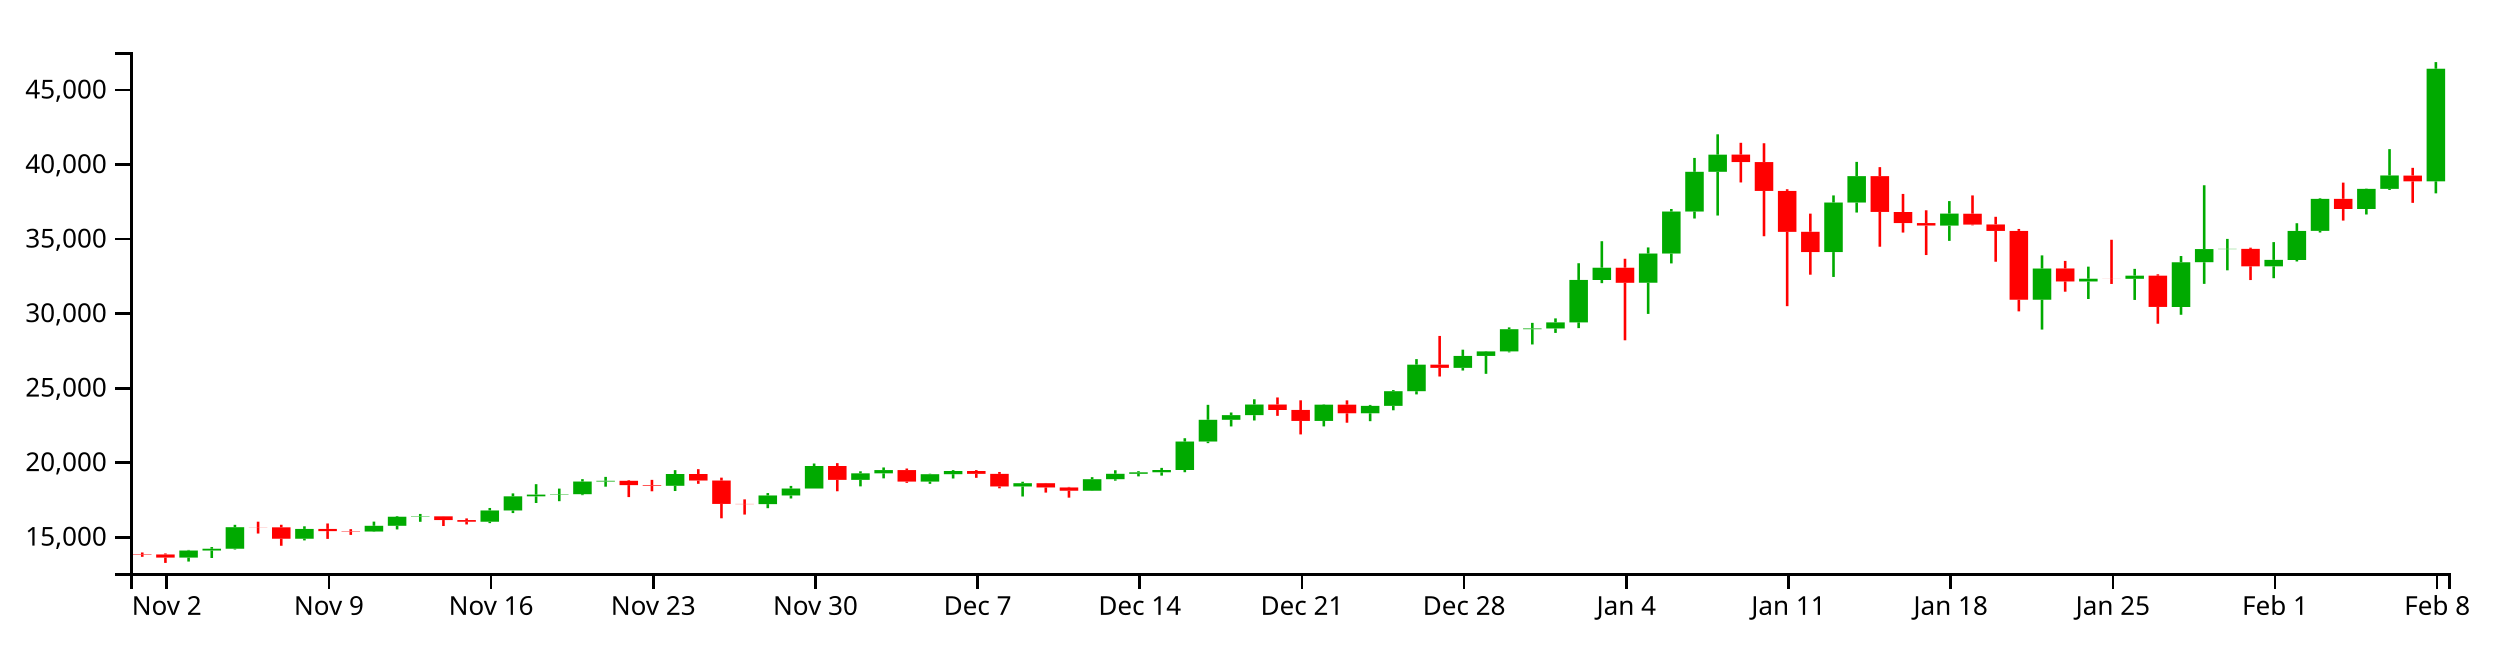
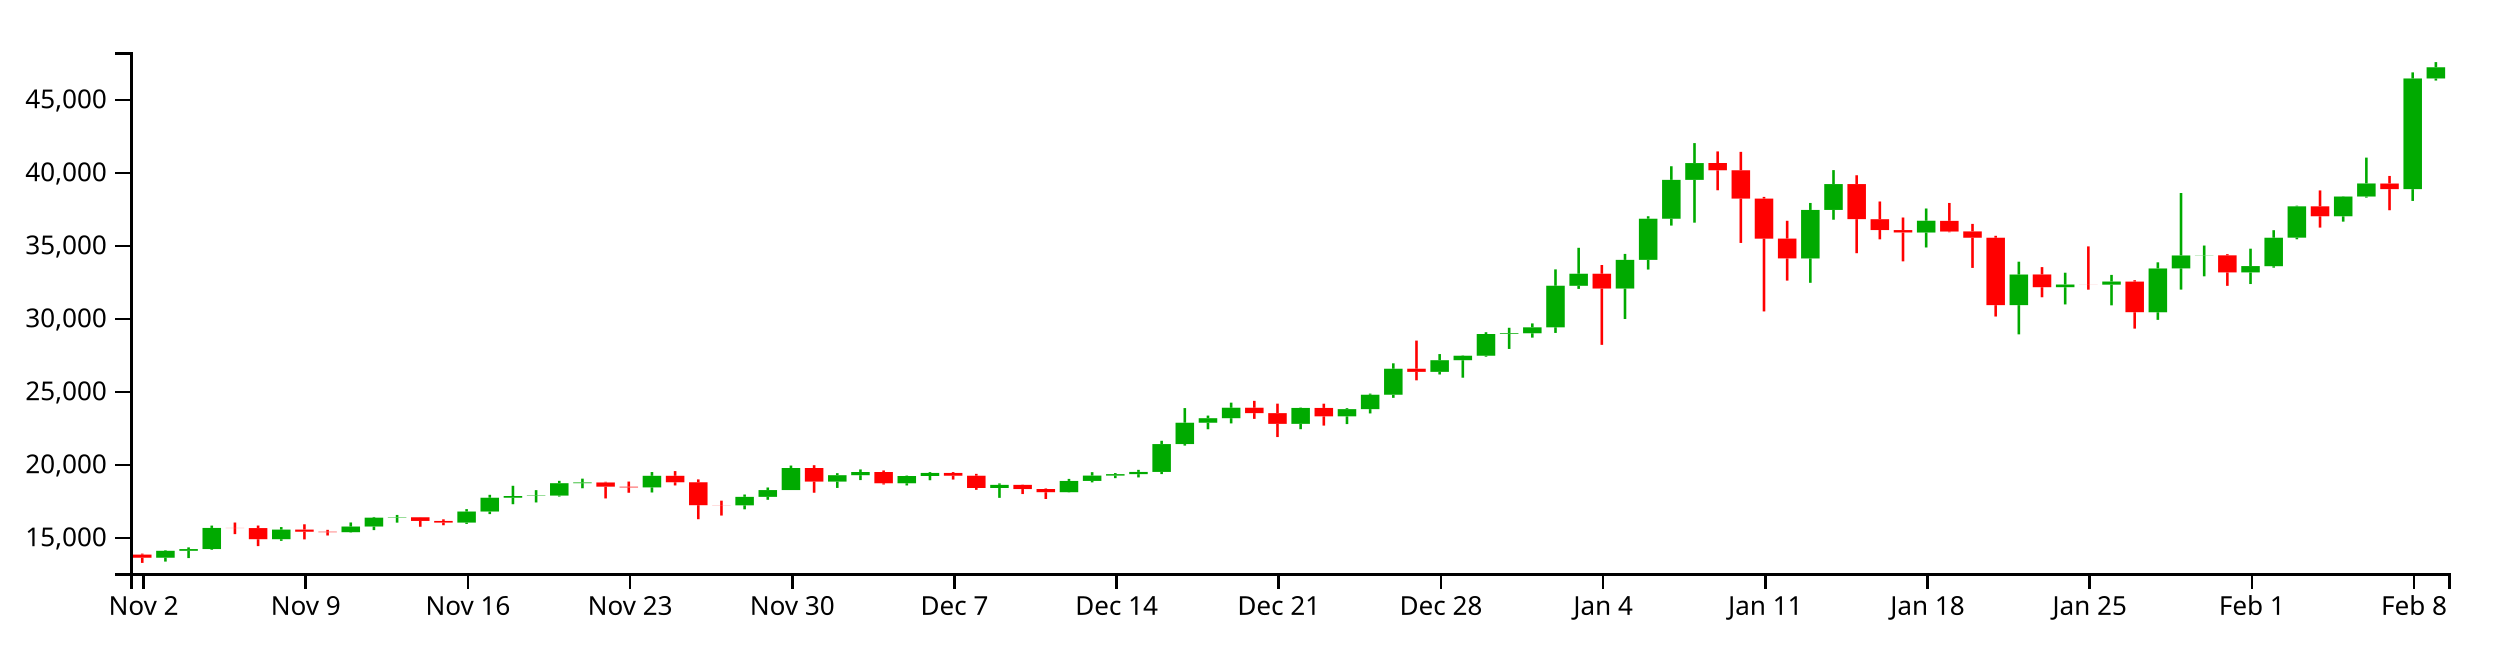
<svg xmlns="http://www.w3.org/2000/svg" version="1.1" width="960" height="250">
  <g transform="translate(50,20)">
    <style>.axis path,.axis line{fill:none;stroke:#000;shape-rendering:crispEdges;}path.candle{stroke:#000000;}path.candle.body{stroke-width:0;}path.candle.up{fill:#00AA00;stroke:#00AA00;}path.candle.down{fill:#FF0000;stroke:#FF0000;}</style>
    <g class="candlestick">
      <g class="data">
-         <path class="candle body up" d="M 18.86 194.124 l 7.117 0 L 25.978 191.412 l -7.117 0 L 18.86 194.124 M 27.757 191.412 l 7.117 0 L 34.874 190.722 l -7.117 0 L 27.757 191.412 M 36.653 190.722 l 7.117 0 L 43.77 182.446 l -7.117 0 L 36.653 190.722 M 63.343 186.863 l 7.117 0 L 70.46 183.104 l -7.117 0 L 63.343 186.863 M 90.032 184.122 l 7.117 0 L 97.149 181.907 l -7.117 0 L 90.032 184.122 M 98.928 181.907 l 7.117 0 L 106.046 178.429 l -7.117 0 L 98.928 181.907 M 107.825 178.429 l 7.117 0 L 114.942 178.264 l -7.117 0 L 107.825 178.429 M 134.514 180.346 l 7.117 0 L 141.631 176.015 l -7.117 0 L 134.514 180.346 M 143.411 176.018 l 7.117 0 L 150.528 170.602 l -7.117 0 L 143.411 176.018 M 152.307 170.602 l 7.117 0 L 159.424 169.934 l -7.117 0 L 152.307 170.602 M 161.204 169.925 l 7.117 0 L 168.321 169.781 l -7.117 0 L 161.204 169.925 M 170.1 169.781 l 7.117 0 L 177.217 164.9 l -7.117 0 L 170.1 169.781 M 178.996 164.9 l 7.117 0 L 186.114 164.624 l -7.117 0 L 178.996 164.9 M 205.686 166.546 l 7.117 0 L 212.803 162.013 l -7.117 0 L 205.686 166.546 M 241.271 173.577 l 7.117 0 L 248.389 170.256 l -7.117 0 L 241.271 173.577 M 250.168 170.256 l 7.117 0 L 257.285 167.594 l -7.117 0 L 250.168 170.256 M 259.064 167.594 l 7.117 0 L 266.182 158.946 l -7.117 0 L 259.064 167.594 M 276.857 164.274 l 7.117 0 L 283.974 161.761 l -7.117 0 L 276.857 164.274 M 285.754 161.761 l 7.117 0 L 292.871 160.514 l -7.117 0 L 285.754 161.761 M 303.547 164.929 l 7.117 0 L 310.664 162.084 l -7.117 0 L 303.547 164.929 M 312.443 162.084 l 7.117 0 L 319.56 160.872 l -7.117 0 L 312.443 162.084 M 339.132 166.797 l 7.117 0 L 346.25 165.554 l -7.117 0 L 339.132 166.797 M 365.822 168.443 l 7.117 0 L 372.939 164.024 l -7.117 0 L 365.822 168.443 M 374.718 164.024 l 7.117 0 L 381.835 161.927 l -7.117 0 L 374.718 164.024 M 383.615 161.927 l 7.117 0 L 390.732 161.366 l -7.117 0 L 383.615 161.927 M 392.511 161.362 l 7.117 0 L 399.628 160.488 l -7.117 0 L 392.511 161.362 M 401.407 160.488 l 7.117 0 L 408.525 149.561 l -7.117 0 L 401.407 160.488 M 410.304 149.561 l 7.117 0 L 417.421 141.196 l -7.117 0 L 410.304 149.561 M 419.2 141.196 l 7.117 0 L 426.317 139.42 l -7.117 0 L 419.2 141.196 M 428.097 139.42 l 7.117 0 L 435.214 135.332 l -7.117 0 L 428.097 139.42 M 454.786 141.638 l 7.117 0 L 461.903 135.394 l -7.117 0 L 454.786 141.638 M 472.579 138.705 l 7.117 0 L 479.696 135.861 l -7.117 0 L 472.579 138.705 M 481.475 135.862 l 7.117 0 L 488.593 130.233 l -7.117 0 L 481.475 135.862 M 490.372 130.233 l 7.117 0 L 497.489 120.04 l -7.117 0 L 490.372 130.233 M 508.165 121.253 l 7.117 0 L 515.282 116.686 l -7.117 0 L 508.165 121.253 M 517.061 116.686 l 7.117 0 L 524.178 114.937 l -7.117 0 L 517.061 116.686 M 525.958 114.937 l 7.117 0 L 533.075 106.406 l -7.117 0 L 525.958 114.937 M 534.854 106.406 l 7.117 0 L 541.971 106.131 l -7.117 0 L 534.854 106.406 M 543.75 106.131 l 7.117 0 L 550.868 103.795 l -7.117 0 L 543.75 106.131 M 552.647 103.795 l 7.117 0 L 559.764 87.502 l -7.117 0 L 552.647 103.795 M 561.543 87.513 l 7.117 0 L 568.661 82.799 l -7.117 0 L 561.543 87.513 M 579.336 88.582 l 7.117 0 L 586.453 77.365 l -7.117 0 L 579.336 88.582 M 588.233 77.365 l 7.117 0 L 595.35 61.225 l -7.117 0 L 588.233 77.365 M 597.129 61.225 l 7.117 0 L 604.246 45.984 l -7.117 0 L 597.129 61.225 M 606.026 45.983 l 7.117 0 L 613.143 39.399 l -7.117 0 L 606.026 45.983 M 650.508 76.794 l 7.117 0 L 657.625 57.78 l -7.117 0 L 650.508 76.794 M 659.404 57.78 l 7.117 0 L 666.521 47.631 l -7.117 0 L 659.404 57.78 M 694.99 66.63 l 7.117 0 L 702.107 62.016 l -7.117 0 L 694.99 66.63 M 730.576 95.094 l 7.117 0 L 737.693 83.113 l -7.117 0 L 730.576 95.094 M 748.369 88.076 l 7.117 0 L 755.486 87.035 l -7.117 0 L 748.369 88.076 M 766.162 87.068 l 7.117 0 L 773.279 85.846 l -7.117 0 L 766.162 87.068 M 783.954 97.897 l 7.117 0 L 791.072 80.711 l -7.117 0 L 783.954 97.897 M 792.851 80.692 l 7.117 0 L 799.968 75.632 l -7.117 0 L 792.851 80.692 M 801.747 75.666 l 7.117 0 L 808.864 75.571 l -7.117 0 L 801.747 75.666 M 819.54 82.267 l 7.117 0 L 826.657 79.787 l -7.117 0 L 819.54 82.267 M 828.437 79.84 l 7.117 0 L 835.554 68.684 l -7.117 0 L 828.437 79.84 M 837.333 68.647 l 7.117 0 L 844.45 56.363 l -7.117 0 L 837.333 68.647 M 855.126 60.268 l 7.117 0 L 862.243 52.52 l -7.117 0 L 855.126 60.268 M 864.022 52.526 l 7.117 0 L 871.14 47.388 l -7.117 0 L 864.022 52.526 M 881.815 49.627 l 7.117 0 L 888.932 6.398 l -7.117 0 L 881.815 49.627" />
-         <path class="candle body down" d="M 1.068 192.743 l 7.117 0 L 8.185 192.912 l -7.117 0 L 1.068 192.743 M 9.964 192.912 l 7.117 0 L 17.081 194.126 l -7.117 0 L 9.964 192.912 M 45.55 182.446 l 7.117 0 L 52.667 182.504 l -7.117 0 L 45.55 182.446 M 54.446 182.504 l 7.117 0 L 61.563 186.863 l -7.117 0 L 54.446 182.504 M 72.239 183.104 l 7.117 0 L 79.356 183.943 l -7.117 0 L 72.239 183.104 M 81.136 183.943 l 7.117 0 L 88.253 184.122 l -7.117 0 L 81.136 183.943 M 116.721 178.268 l 7.117 0 L 123.838 179.696 l -7.117 0 L 116.721 178.268 M 125.618 179.701 l 7.117 0 L 132.735 180.346 l -7.117 0 L 125.618 179.701 M 187.893 164.624 l 7.117 0 L 195.01 166.28 l -7.117 0 L 187.893 164.624 M 196.789 166.284 l 7.117 0 L 203.906 166.546 l -7.117 0 L 196.789 166.284 M 214.582 162.013 l 7.117 0 L 221.699 164.537 l -7.117 0 L 214.582 162.013 M 223.479 164.538 l 7.117 0 L 230.596 173.521 l -7.117 0 L 223.479 164.538 M 232.375 173.521 l 7.117 0 L 239.492 173.577 l -7.117 0 L 232.375 173.521 M 267.961 158.946 l 7.117 0 L 275.078 164.274 l -7.117 0 L 267.961 158.946 M 294.65 160.512 l 7.117 0 L 301.767 164.929 l -7.117 0 L 294.65 160.512 M 321.339 160.876 l 7.117 0 L 328.457 161.974 l -7.117 0 L 321.339 160.876 M 330.236 161.974 l 7.117 0 L 337.353 166.797 l -7.117 0 L 330.236 161.974 M 348.029 165.554 l 7.117 0 L 355.146 167.195 l -7.117 0 L 348.029 165.554 M 356.925 167.194 l 7.117 0 L 364.042 168.443 l -7.117 0 L 356.925 167.194 M 436.993 135.332 l 7.117 0 L 444.11 137.428 l -7.117 0 L 436.993 135.332 M 445.89 137.427 l 7.117 0 L 453.007 141.639 l -7.117 0 L 445.89 137.427 M 463.683 135.394 l 7.117 0 L 470.8 138.703 l -7.117 0 L 463.683 135.394 M 499.268 120.04 l 7.117 0 L 506.385 121.252 l -7.117 0 L 499.268 120.04 M 570.44 82.799 l 7.117 0 L 577.557 88.587 l -7.117 0 L 570.44 82.799 M 614.922 39.375 l 7.117 0 L 622.039 42.23 l -7.117 0 L 614.922 39.375 M 623.818 42.23 l 7.117 0 L 630.936 53.323 l -7.117 0 L 623.818 42.23 M 632.715 53.323 l 7.117 0 L 639.832 69.037 l -7.117 0 L 632.715 53.323 M 641.611 69.003 l 7.117 0 L 648.729 76.782 l -7.117 0 L 641.611 69.003 M 668.301 47.627 l 7.117 0 L 675.418 61.381 l -7.117 0 L 668.301 47.627 M 677.197 61.408 l 7.117 0 L 684.314 65.657 l -7.117 0 L 677.197 61.408 M 686.094 65.657 l 7.117 0 L 693.211 66.61 l -7.117 0 L 686.094 65.657 M 703.886 62.066 l 7.117 0 L 711.004 66.25 l -7.117 0 L 703.886 62.066 M 712.783 66.19 l 7.117 0 L 719.9 68.672 l -7.117 0 L 712.783 66.19 M 721.679 68.672 l 7.117 0 L 728.796 95.104 l -7.117 0 L 721.679 68.672 M 739.472 83.085 l 7.117 0 L 746.589 88.076 l -7.117 0 L 739.472 83.085 M 757.265 87.038 l 7.117 0 L 764.382 87.068 l -7.117 0 L 757.265 87.038 M 775.058 85.867 l 7.117 0 L 782.175 97.874 l -7.117 0 L 775.058 85.867 M 810.644 75.571 l 7.117 0 L 817.761 82.267 l -7.117 0 L 810.644 75.571 M 846.23 56.355 l 7.117 0 L 853.347 60.268 l -7.117 0 L 846.23 56.355 M 872.919 47.422 l 7.117 0 L 880.036 49.627 l -7.117 0 L 872.919 47.422" />
+         <path class="candle body up" d="M 9.964 194.166 l 7.117 0 L 17.081 191.509 l -7.117 0 L 9.964 194.166 M 18.86 191.509 l 7.117 0 L 25.978 190.834 l -7.117 0 L 18.86 191.509 M 27.757 190.834 l 7.117 0 L 34.874 182.727 l -7.117 0 L 27.757 190.834 M 54.446 187.054 l 7.117 0 L 61.563 183.372 l -7.117 0 L 54.446 187.054 M 81.136 184.369 l 7.117 0 L 88.253 182.199 l -7.117 0 L 81.136 184.369 M 90.032 182.199 l 7.117 0 L 97.149 178.793 l -7.117 0 L 90.032 182.199 M 98.928 178.793 l 7.117 0 L 106.046 178.631 l -7.117 0 L 98.928 178.793 M 125.618 180.67 l 7.117 0 L 132.735 176.428 l -7.117 0 L 125.618 180.67 M 134.514 176.431 l 7.117 0 L 141.631 171.126 l -7.117 0 L 134.514 176.431 M 143.411 171.126 l 7.117 0 L 150.528 170.472 l -7.117 0 L 143.411 171.126 M 152.307 170.463 l 7.117 0 L 159.424 170.322 l -7.117 0 L 152.307 170.463 M 161.204 170.322 l 7.117 0 L 168.321 165.541 l -7.117 0 L 161.204 170.322 M 170.1 165.541 l 7.117 0 L 177.217 165.271 l -7.117 0 L 170.1 165.541 M 196.789 167.153 l 7.117 0 L 203.906 162.713 l -7.117 0 L 196.789 167.153 M 232.375 174.04 l 7.117 0 L 239.492 170.787 l -7.117 0 L 232.375 174.04 M 241.271 170.787 l 7.117 0 L 248.389 168.179 l -7.117 0 L 241.271 170.787 M 250.168 168.179 l 7.117 0 L 257.285 159.709 l -7.117 0 L 250.168 168.179 M 267.961 164.928 l 7.117 0 L 275.078 162.466 l -7.117 0 L 267.961 164.928 M 276.857 162.466 l 7.117 0 L 283.974 161.245 l -7.117 0 L 276.857 162.466 M 294.65 165.57 l 7.117 0 L 301.767 162.783 l -7.117 0 L 294.65 165.57 M 303.547 162.783 l 7.117 0 L 310.664 161.596 l -7.117 0 L 303.547 162.783 M 330.236 167.4 l 7.117 0 L 337.353 166.182 l -7.117 0 L 330.236 167.4 M 356.925 169.012 l 7.117 0 L 364.042 164.683 l -7.117 0 L 356.925 169.012 M 365.822 164.683 l 7.117 0 L 372.939 162.629 l -7.117 0 L 365.822 164.683 M 374.718 162.629 l 7.117 0 L 381.835 162.079 l -7.117 0 L 374.718 162.629 M 383.615 162.076 l 7.117 0 L 390.732 161.22 l -7.117 0 L 383.615 162.076 M 392.511 161.22 l 7.117 0 L 399.628 150.517 l -7.117 0 L 392.511 161.22 M 401.407 150.517 l 7.117 0 L 408.525 142.323 l -7.117 0 L 401.407 150.517 M 410.304 142.323 l 7.117 0 L 417.421 140.584 l -7.117 0 L 410.304 142.323 M 419.2 140.584 l 7.117 0 L 426.317 136.58 l -7.117 0 L 419.2 140.584 M 445.89 142.756 l 7.117 0 L 453.007 136.64 l -7.117 0 L 445.89 142.756 M 463.683 139.883 l 7.117 0 L 470.8 137.098 l -7.117 0 L 463.683 139.883 M 472.579 137.099 l 7.117 0 L 479.696 131.585 l -7.117 0 L 472.579 137.099 M 481.475 131.585 l 7.117 0 L 488.593 121.601 l -7.117 0 L 481.475 131.585 M 499.268 122.789 l 7.117 0 L 506.385 118.316 l -7.117 0 L 499.268 122.789 M 508.165 118.316 l 7.117 0 L 515.282 116.603 l -7.117 0 L 508.165 118.316 M 517.061 116.603 l 7.117 0 L 524.178 108.247 l -7.117 0 L 517.061 116.603 M 525.958 108.247 l 7.117 0 L 533.075 107.977 l -7.117 0 L 525.958 108.247 M 534.854 107.977 l 7.117 0 L 541.971 105.689 l -7.117 0 L 534.854 107.977 M 543.75 105.689 l 7.117 0 L 550.868 89.731 l -7.117 0 L 543.75 105.689 M 552.647 89.741 l 7.117 0 L 559.764 85.124 l -7.117 0 L 552.647 89.741 M 570.44 90.788 l 7.117 0 L 577.557 79.801 l -7.117 0 L 570.44 90.788 M 579.336 79.801 l 7.117 0 L 586.453 63.993 l -7.117 0 L 579.336 79.801 M 588.233 63.993 l 7.117 0 L 595.35 49.064 l -7.117 0 L 588.233 63.993 M 597.129 49.063 l 7.117 0 L 604.246 42.614 l -7.117 0 L 597.129 49.063 M 641.611 79.243 l 7.117 0 L 648.729 60.618 l -7.117 0 L 641.611 79.243 M 650.508 60.618 l 7.117 0 L 657.625 50.677 l -7.117 0 L 650.508 60.618 M 686.094 69.287 l 7.117 0 L 693.211 64.767 l -7.117 0 L 686.094 69.287 M 721.679 97.166 l 7.117 0 L 728.796 85.432 l -7.117 0 L 721.679 97.166 M 739.472 90.293 l 7.117 0 L 746.589 89.273 l -7.117 0 L 739.472 90.293 M 757.265 89.305 l 7.117 0 L 764.382 88.108 l -7.117 0 L 757.265 89.305 M 775.058 99.912 l 7.117 0 L 782.175 83.079 l -7.117 0 L 775.058 99.912 M 783.954 83.06 l 7.117 0 L 791.072 78.104 l -7.117 0 L 783.954 83.06 M 792.851 78.137 l 7.117 0 L 799.968 78.044 l -7.117 0 L 792.851 78.137 M 810.644 84.603 l 7.117 0 L 817.761 82.173 l -7.117 0 L 810.644 84.603 M 819.54 82.225 l 7.117 0 L 826.657 71.298 l -7.117 0 L 819.54 82.225 M 828.437 71.262 l 7.117 0 L 835.554 59.23 l -7.117 0 L 828.437 71.262 M 846.23 63.055 l 7.117 0 L 853.347 55.466 l -7.117 0 L 846.23 63.055 M 855.126 55.471 l 7.117 0 L 862.243 50.439 l -7.117 0 L 855.126 55.471 M 872.919 52.633 l 7.117 0 L 880.036 10.143 l -7.117 0 L 872.919 52.633 M 881.815 10.143 l 7.117 0 L 888.932 5.838 l -7.117 0 L 881.815 10.143" />
+         <path class="candle body down" d="M 1.068 192.978 l 7.117 0 L 8.185 194.167 l -7.117 0 L 1.068 192.978 M 36.653 182.727 l 7.117 0 L 43.77 182.784 l -7.117 0 L 36.653 182.727 M 45.55 182.784 l 7.117 0 L 52.667 187.054 l -7.117 0 L 45.55 182.784 M 63.343 183.372 l 7.117 0 L 70.46 184.194 l -7.117 0 L 63.343 183.372 M 72.239 184.194 l 7.117 0 L 79.356 184.369 l -7.117 0 L 72.239 184.194 M 107.825 178.635 l 7.117 0 L 114.942 180.034 l -7.117 0 L 107.825 178.635 M 116.721 180.039 l 7.117 0 L 123.838 180.67 l -7.117 0 L 116.721 180.039 M 178.996 165.271 l 7.117 0 L 186.114 166.893 l -7.117 0 L 178.996 165.271 M 187.893 166.896 l 7.117 0 L 195.01 167.153 l -7.117 0 L 187.893 166.896 M 205.686 162.713 l 7.117 0 L 212.803 165.185 l -7.117 0 L 205.686 162.713 M 214.582 165.187 l 7.117 0 L 221.699 173.985 l -7.117 0 L 214.582 165.187 M 223.479 173.985 l 7.117 0 L 230.596 174.041 l -7.117 0 L 223.479 173.985 M 259.064 159.709 l 7.117 0 L 266.182 164.928 l -7.117 0 L 259.064 159.709 M 285.754 161.243 l 7.117 0 L 292.871 165.57 l -7.117 0 L 285.754 161.243 M 312.443 161.6 l 7.117 0 L 319.56 162.675 l -7.117 0 L 312.443 161.6 M 321.339 162.675 l 7.117 0 L 328.457 167.4 l -7.117 0 L 321.339 162.675 M 339.132 166.182 l 7.117 0 L 346.25 167.789 l -7.117 0 L 339.132 166.182 M 348.029 167.788 l 7.117 0 L 355.146 169.012 l -7.117 0 L 348.029 167.788 M 428.097 136.58 l 7.117 0 L 435.214 138.632 l -7.117 0 L 428.097 136.58 M 436.993 138.632 l 7.117 0 L 444.11 142.757 l -7.117 0 L 436.993 138.632 M 454.786 136.64 l 7.117 0 L 461.903 139.881 l -7.117 0 L 454.786 136.64 M 490.372 121.601 l 7.117 0 L 497.489 122.788 l -7.117 0 L 490.372 121.601 M 561.543 85.124 l 7.117 0 L 568.661 90.794 l -7.117 0 L 561.543 85.124 M 606.026 42.591 l 7.117 0 L 613.143 45.387 l -7.117 0 L 606.026 42.591 M 614.922 45.387 l 7.117 0 L 622.039 56.252 l -7.117 0 L 614.922 45.387 M 623.818 56.252 l 7.117 0 L 630.936 71.644 l -7.117 0 L 623.818 56.252 M 632.715 71.611 l 7.117 0 L 639.832 79.231 l -7.117 0 L 632.715 71.611 M 659.404 50.673 l 7.117 0 L 666.521 64.145 l -7.117 0 L 659.404 50.673 M 668.301 64.172 l 7.117 0 L 675.418 68.334 l -7.117 0 L 668.301 64.172 M 677.197 68.334 l 7.117 0 L 684.314 69.267 l -7.117 0 L 677.197 68.334 M 694.99 64.816 l 7.117 0 L 702.107 68.914 l -7.117 0 L 694.99 64.816 M 703.886 68.855 l 7.117 0 L 711.004 71.287 l -7.117 0 L 703.886 68.855 M 712.783 71.287 l 7.117 0 L 719.9 97.177 l -7.117 0 L 712.783 71.287 M 730.576 85.405 l 7.117 0 L 737.693 90.293 l -7.117 0 L 730.576 85.405 M 748.369 89.276 l 7.117 0 L 755.486 89.305 l -7.117 0 L 748.369 89.276 M 766.162 88.129 l 7.117 0 L 773.279 99.89 l -7.117 0 L 766.162 88.129 M 801.747 78.044 l 7.117 0 L 808.864 84.603 l -7.117 0 L 801.747 78.044 M 837.333 59.222 l 7.117 0 L 844.45 63.055 l -7.117 0 L 837.333 59.222 M 864.022 50.472 l 7.117 0 L 871.14 52.633 l -7.117 0 L 864.022 50.472" />
        <path class="candle body equal" />
-         <path class="candle wick up" d="M 22.419 191.168 L 22.419 191.412 M 22.419 194.124 L 22.419 195.639 M 31.315 190.064 L 31.315 190.722 M 31.315 191.412 L 31.315 194.265 M 40.212 181.53 L 40.212 182.446 M 40.212 190.722 L 40.212 191.011 M 66.901 182.103 L 66.901 183.104 M 66.901 186.863 L 66.901 187.518 M 93.591 180.3 L 93.591 181.907 M 93.591 184.122 L 93.591 184.262 M 102.487 178.15 L 102.487 178.429 M 102.487 181.907 L 102.487 183.301 M 111.383 177.352 L 111.383 178.264 M 111.383 178.429 L 111.383 180.372 M 138.073 175.063 L 138.073 176.015 M 138.073 180.346 L 138.073 180.878 M 146.969 169.461 L 146.969 170.602 M 146.969 176.018 L 146.969 177.02 M 155.866 165.923 L 155.866 169.934 M 155.866 170.602 L 155.866 173.149 M 164.762 167.623 L 164.762 169.781 M 164.762 169.925 L 164.762 172.455 M 173.659 163.987 L 173.659 164.9 M 173.659 169.781 L 173.659 170.14 M 182.555 163.124 L 182.555 164.624 M 182.555 164.9 L 182.555 166.886 M 209.244 160.531 L 209.244 162.013 M 209.244 166.546 L 209.244 168.549 M 244.83 169.337 L 244.83 170.256 M 244.83 173.577 L 244.83 175.146 M 253.727 166.592 L 253.727 167.594 M 253.727 170.256 L 253.727 171.417 M 262.623 157.989 L 262.623 158.946 M 262.623 167.594 L 262.623 167.594 M 280.416 160.971 L 280.416 161.761 M 280.416 164.274 L 280.416 166.764 M 289.312 159.506 L 289.312 160.514 M 289.312 161.761 L 289.312 163.689 M 307.105 161.916 L 307.105 162.084 M 307.105 164.929 L 307.105 165.791 M 316.002 160.525 L 316.002 160.872 M 316.002 162.084 L 316.002 163.747 M 342.691 164.992 L 342.691 165.554 M 342.691 166.797 L 342.691 170.656 M 369.38 163.223 L 369.38 164.024 M 369.38 168.443 L 369.38 168.534 M 378.277 160.577 L 378.277 161.927 M 378.277 164.024 L 378.277 164.582 M 387.173 160.931 L 387.173 161.366 M 387.173 161.927 L 387.173 162.929 M 396.07 159.667 L 396.07 160.488 M 396.07 161.362 L 396.07 162.643 M 404.966 148.277 L 404.966 149.561 M 404.966 160.488 L 404.966 161.334 M 413.862 135.456 L 413.862 141.196 M 413.862 149.561 L 413.862 150.165 M 422.759 138.403 L 422.759 139.42 M 422.759 141.196 L 422.759 143.755 M 431.655 133.33 L 431.655 135.332 M 431.655 139.42 L 431.655 141.466 M 458.345 135.244 L 458.345 135.394 M 458.345 141.638 L 458.345 143.736 M 476.138 135.488 L 476.138 135.861 M 476.138 138.705 L 476.138 141.732 M 485.034 129.79 L 485.034 130.233 M 485.034 135.862 L 485.034 137.553 M 493.93 117.902 L 493.93 120.04 M 493.93 130.233 L 493.93 131.449 M 511.723 114.279 L 511.723 116.686 M 511.723 121.253 L 511.723 122.286 M 520.62 114.794 L 520.62 114.937 M 520.62 116.686 L 520.62 123.551 M 529.516 105.716 L 529.516 106.406 M 529.516 114.937 L 529.516 115.309 M 538.413 103.976 L 538.413 106.131 M 538.413 106.406 L 538.413 112.276 M 547.309 102.259 L 547.309 103.795 M 547.309 106.131 L 547.309 107.842 M 556.206 81.082 L 556.206 87.502 M 556.206 103.795 L 556.206 106 M 565.102 72.622 L 565.102 82.799 M 565.102 87.513 L 565.102 88.735 M 582.895 75.015 L 582.895 77.365 M 582.895 88.582 L 582.895 100.542 M 591.791 60.253 L 591.791 61.225 M 591.791 77.365 L 591.791 81.151 M 600.688 40.645 L 600.688 45.984 M 600.688 61.225 L 600.688 63.912 M 609.584 31.574 L 609.584 39.399 M 609.584 45.983 L 609.584 62.767 M 654.066 55.04 L 654.066 57.78 M 654.066 76.794 L 654.066 86.348 M 662.963 42.162 L 662.963 47.631 M 662.963 57.78 L 662.963 61.615 M 698.549 57.216 L 698.549 62.016 M 698.549 66.63 L 698.549 72.497 M 734.134 78.069 L 734.134 83.113 M 734.134 95.094 L 734.134 106.552 M 751.927 82.393 L 751.927 87.035 M 751.927 88.076 L 751.927 94.819 M 769.72 83.246 L 769.72 85.846 M 769.72 87.068 L 769.72 95.177 M 787.513 78.312 L 787.513 80.711 M 787.513 97.897 L 787.513 100.874 M 796.409 51.137 L 796.409 75.632 M 796.409 80.692 L 796.409 89.007 M 805.306 71.736 L 805.306 75.571 M 805.306 75.666 L 805.306 83.801 M 823.099 72.97 L 823.099 79.787 M 823.099 82.267 L 823.099 86.828 M 831.995 65.718 L 831.995 68.684 M 831.995 79.84 L 831.995 80.407 M 840.892 56.113 L 840.892 56.363 M 840.892 68.647 L 840.892 69.278 M 858.685 52.407 L 858.685 52.52 M 858.685 60.268 L 858.685 62.366 M 867.581 37.266 L 867.581 47.388 M 867.581 52.526 L 867.581 52.946 M 885.374 3.846 L 885.374 6.398 M 885.374 49.627 L 885.374 54.245" style="stroke-width: 1px;" />
-         <path class="candle wick down" d="M 4.626 192.148 L 4.626 192.743 M 4.626 192.912 L 4.626 193.819 M 13.523 192.52 L 13.523 192.912 M 13.523 194.126 L 13.523 196.154 M 49.108 180.329 L 49.108 182.446 M 49.108 182.504 L 49.108 184.873 M 58.005 181.51 L 58.005 182.504 M 58.005 186.863 L 58.005 189.577 M 75.798 181.015 L 75.798 183.104 M 75.798 183.943 L 75.798 186.936 M 84.694 183.19 L 84.694 183.943 M 84.694 184.122 L 84.694 185.408 M 120.28 178.228 L 120.28 178.268 M 120.28 179.696 L 120.28 181.988 M 129.176 179.069 L 129.176 179.701 M 129.176 180.346 L 129.176 181.389 M 191.451 164.36 L 191.451 164.624 M 191.451 166.28 L 191.451 170.88 M 200.348 164.268 L 200.348 166.284 M 200.348 166.546 L 200.348 168.652 M 218.141 160.158 L 218.141 162.013 M 218.141 164.537 L 218.141 165.789 M 227.037 163.415 L 227.037 164.538 M 227.037 173.521 L 227.037 179.024 M 235.934 171.757 L 235.934 173.521 M 235.934 173.577 L 235.934 177.592 M 271.519 157.846 L 271.519 158.946 M 271.519 164.274 L 271.519 168.646 M 298.209 159.913 L 298.209 160.512 M 298.209 164.929 L 298.209 165.417 M 324.898 160.52 L 324.898 160.876 M 324.898 161.974 L 324.898 163.485 M 333.794 161.241 L 333.794 161.974 M 333.794 166.797 L 333.794 167.508 M 351.587 165.463 L 351.587 165.554 M 351.587 167.195 L 351.587 169.161 M 360.484 166.977 L 360.484 167.194 M 360.484 168.443 L 360.484 171.1 M 440.552 132.623 L 440.552 135.332 M 440.552 137.428 L 440.552 139.691 M 449.448 133.723 L 449.448 137.427 M 449.448 141.639 L 449.448 146.817 M 467.241 133.739 L 467.241 135.394 M 467.241 138.703 L 467.241 142.324 M 502.827 109.002 L 502.827 120.04 M 502.827 121.252 L 502.827 124.581 M 573.998 79.365 L 573.998 82.799 M 573.998 88.587 L 573.998 110.673 M 618.481 34.836 L 618.481 39.375 M 618.481 42.23 L 618.481 50.061 M 627.377 35.008 L 627.377 42.23 M 627.377 53.323 L 627.377 70.716 M 636.273 52.666 L 636.273 53.323 M 636.273 69.037 L 636.273 97.566 M 645.17 62.034 L 645.17 69.003 M 645.17 76.782 L 645.17 85.484 M 671.859 44.178 L 671.859 47.627 M 671.859 61.381 L 671.859 74.741 M 680.756 54.468 L 680.756 61.408 M 680.756 65.657 L 680.756 69.304 M 689.652 60.749 L 689.652 65.657 M 689.652 66.61 L 689.652 77.934 M 707.445 55.04 L 707.445 62.066 M 707.445 66.25 L 707.445 66.521 M 716.341 63.252 L 716.341 66.19 M 716.341 68.672 L 716.341 80.51 M 725.238 67.918 L 725.238 68.672 M 725.238 95.104 L 725.238 99.564 M 743.031 80.189 L 743.031 83.085 M 743.031 88.076 L 743.031 92.013 M 760.824 72.068 L 760.824 87.038 M 760.824 87.068 L 760.824 89.038 M 778.617 85.333 L 778.617 85.867 M 778.617 97.874 L 778.617 104.31 M 814.202 75.114 L 814.202 75.571 M 814.202 82.267 L 814.202 87.54 M 849.788 50.128 L 849.788 56.355 M 849.788 60.268 L 849.788 64.702 M 876.477 44.452 L 876.477 47.422 M 876.477 49.627 L 876.477 57.896" style="stroke-width: 1px;" />
+         <path class="candle wick up" d="M 13.523 191.271 L 13.523 191.509 M 13.523 194.166 L 13.523 195.65 M 22.419 190.189 L 22.419 190.834 M 22.419 191.509 L 22.419 194.304 M 31.315 181.83 L 31.315 182.727 M 31.315 190.834 L 31.315 191.117 M 58.005 182.391 L 58.005 183.372 M 58.005 187.054 L 58.005 187.695 M 84.694 180.625 L 84.694 182.199 M 84.694 184.369 L 84.694 184.506 M 93.591 178.519 L 93.591 178.793 M 93.591 182.199 L 93.591 183.565 M 102.487 177.738 L 102.487 178.631 M 102.487 178.793 L 102.487 180.696 M 129.176 175.495 L 129.176 176.428 M 129.176 180.67 L 129.176 181.191 M 138.073 170.008 L 138.073 171.126 M 138.073 176.431 L 138.073 177.413 M 146.969 166.543 L 146.969 170.472 M 146.969 171.126 L 146.969 173.62 M 155.866 168.209 L 155.866 170.322 M 155.866 170.463 L 155.866 172.941 M 164.762 164.646 L 164.762 165.541 M 164.762 170.322 L 164.762 170.674 M 173.659 163.802 L 173.659 165.271 M 173.659 165.541 L 173.659 167.487 M 200.348 161.262 L 200.348 162.713 M 200.348 167.153 L 200.348 169.116 M 235.934 169.887 L 235.934 170.787 M 235.934 174.04 L 235.934 175.576 M 244.83 167.198 L 244.83 168.179 M 244.83 170.787 L 244.83 171.924 M 253.727 158.771 L 253.727 159.709 M 253.727 168.179 L 253.727 168.179 M 271.519 161.693 L 271.519 162.466 M 271.519 164.928 L 271.519 167.367 M 280.416 160.258 L 280.416 161.245 M 280.416 162.466 L 280.416 164.355 M 298.209 162.618 L 298.209 162.783 M 298.209 165.57 L 298.209 166.413 M 307.105 161.256 L 307.105 161.596 M 307.105 162.783 L 307.105 164.412 M 333.794 165.631 L 333.794 166.182 M 333.794 167.4 L 333.794 171.179 M 360.484 163.898 L 360.484 164.683 M 360.484 169.012 L 360.484 169.1 M 369.38 161.306 L 369.38 162.629 M 369.38 164.683 L 369.38 165.23 M 378.277 161.654 L 378.277 162.079 M 378.277 162.629 L 378.277 163.61 M 387.173 160.415 L 387.173 161.22 M 387.173 162.076 L 387.173 163.33 M 396.07 149.259 L 396.07 150.517 M 396.07 161.22 L 396.07 162.049 M 404.966 136.701 L 404.966 142.323 M 404.966 150.517 L 404.966 151.109 M 413.862 139.587 L 413.862 140.584 M 413.862 142.323 L 413.862 144.83 M 422.759 134.618 L 422.759 136.58 M 422.759 140.584 L 422.759 142.587 M 449.448 136.493 L 449.448 136.64 M 449.448 142.756 L 449.448 144.811 M 467.241 136.732 L 467.241 137.098 M 467.241 139.883 L 467.241 142.848 M 476.138 131.152 L 476.138 131.585 M 476.138 137.099 L 476.138 138.755 M 485.034 119.507 L 485.034 121.601 M 485.034 131.585 L 485.034 132.777 M 502.827 115.958 L 502.827 118.316 M 502.827 122.789 L 502.827 123.801 M 511.723 116.463 L 511.723 116.603 M 511.723 118.316 L 511.723 125.04 M 520.62 107.571 L 520.62 108.247 M 520.62 116.603 L 520.62 116.967 M 529.516 105.867 L 529.516 107.977 M 529.516 108.247 L 529.516 113.996 M 538.413 104.185 L 538.413 105.689 M 538.413 107.977 L 538.413 109.654 M 547.309 83.442 L 547.309 89.731 M 547.309 105.689 L 547.309 107.849 M 556.206 75.156 L 556.206 85.124 M 556.206 89.741 L 556.206 90.938 M 573.998 77.5 L 573.998 79.801 M 573.998 90.788 L 573.998 102.503 M 582.895 63.04 L 582.895 63.993 M 582.895 79.801 L 582.895 83.51 M 591.791 43.835 L 591.791 49.064 M 591.791 63.993 L 591.791 66.624 M 600.688 34.949 L 600.688 42.614 M 600.688 49.063 L 600.688 65.503 M 645.17 57.934 L 645.17 60.618 M 645.17 79.243 L 645.17 88.6 M 654.066 45.32 L 654.066 50.677 M 654.066 60.618 L 654.066 64.375 M 689.652 60.066 L 689.652 64.767 M 689.652 69.287 L 689.652 75.033 M 725.238 80.491 L 725.238 85.432 M 725.238 97.166 L 725.238 108.39 M 743.031 84.726 L 743.031 89.273 M 743.031 90.293 L 743.031 96.897 M 760.824 85.562 L 760.824 88.108 M 760.824 89.305 L 760.824 97.248 M 778.617 80.729 L 778.617 83.079 M 778.617 99.912 L 778.617 102.828 M 787.513 54.112 L 787.513 78.104 M 787.513 83.06 L 787.513 91.205 M 796.409 74.288 L 796.409 78.044 M 796.409 78.137 L 796.409 86.105 M 814.202 75.497 L 814.202 82.173 M 814.202 84.603 L 814.202 89.07 M 823.099 68.394 L 823.099 71.298 M 823.099 82.225 L 823.099 82.781 M 831.995 58.985 L 831.995 59.23 M 831.995 71.262 L 831.995 71.88 M 849.788 55.355 L 849.788 55.466 M 849.788 63.055 L 849.788 65.11 M 858.685 40.524 L 858.685 50.439 M 858.685 55.471 L 858.685 55.883 M 876.477 7.79 L 876.477 10.143 M 876.477 52.633 L 876.477 57.156 M 885.374 3.846 L 885.374 5.838 M 885.374 10.143 L 885.374 10.933" style="stroke-width: 1px;" />
+         <path class="candle wick down" d="M 4.626 192.594 L 4.626 192.978 M 4.626 194.167 L 4.626 196.154 M 40.212 180.653 L 40.212 182.727 M 40.212 182.784 L 40.212 185.104 M 49.108 181.811 L 49.108 182.784 M 49.108 187.054 L 49.108 189.711 M 66.901 181.326 L 66.901 183.372 M 66.901 184.194 L 66.901 187.125 M 75.798 183.456 L 75.798 184.194 M 75.798 184.369 L 75.798 185.629 M 111.383 178.596 L 111.383 178.635 M 111.383 180.034 L 111.383 182.279 M 120.28 179.42 L 120.28 180.039 M 120.28 180.67 L 120.28 181.692 M 182.555 165.012 L 182.555 165.271 M 182.555 166.893 L 182.555 171.398 M 191.451 164.922 L 191.451 166.896 M 191.451 167.153 L 191.451 169.217 M 209.244 160.896 L 209.244 162.713 M 209.244 165.185 L 209.244 166.412 M 218.141 164.087 L 218.141 165.187 M 218.141 173.985 L 218.141 179.375 M 227.037 172.257 L 227.037 173.985 M 227.037 174.041 L 227.037 177.973 M 262.623 158.632 L 262.623 159.709 M 262.623 164.928 L 262.623 169.21 M 289.312 160.656 L 289.312 161.243 M 289.312 165.57 L 289.312 166.047 M 316.002 161.251 L 316.002 161.6 M 316.002 162.675 L 316.002 164.155 M 324.898 161.957 L 324.898 162.675 M 324.898 167.4 L 324.898 168.095 M 342.691 166.092 L 342.691 166.182 M 342.691 167.789 L 342.691 169.715 M 351.587 167.575 L 351.587 167.788 M 351.587 169.012 L 351.587 171.614 M 431.655 133.926 L 431.655 136.58 M 431.655 138.632 L 431.655 140.849 M 440.552 135.003 L 440.552 138.632 M 440.552 142.757 L 440.552 147.829 M 458.345 135.019 L 458.345 136.64 M 458.345 139.881 L 458.345 143.428 M 493.93 110.789 L 493.93 121.601 M 493.93 122.788 L 493.93 126.049 M 565.102 81.761 L 565.102 85.124 M 565.102 90.794 L 565.102 112.426 M 609.584 38.145 L 609.584 42.591 M 609.584 45.387 L 609.584 53.057 M 618.481 38.313 L 618.481 45.387 M 618.481 56.252 L 618.481 73.289 M 627.377 55.609 L 627.377 56.252 M 627.377 71.644 L 627.377 99.588 M 636.273 64.785 L 636.273 71.611 M 636.273 79.231 L 636.273 87.753 M 662.963 47.295 L 662.963 50.673 M 662.963 64.145 L 662.963 77.231 M 671.859 57.374 L 671.859 64.172 M 671.859 68.334 L 671.859 71.906 M 680.756 63.526 L 680.756 68.334 M 680.756 69.267 L 680.756 80.359 M 698.549 57.934 L 698.549 64.816 M 698.549 68.914 L 698.549 69.18 M 707.445 65.977 L 707.445 68.855 M 707.445 71.287 L 707.445 82.882 M 716.341 70.548 L 716.341 71.287 M 716.341 97.177 L 716.341 101.545 M 734.134 82.568 L 734.134 85.405 M 734.134 90.293 L 734.134 94.149 M 751.927 74.613 L 751.927 89.276 M 751.927 89.305 L 751.927 91.235 M 769.72 87.606 L 769.72 88.129 M 769.72 99.89 L 769.72 106.194 M 805.306 77.597 L 805.306 78.044 M 805.306 84.603 L 805.306 89.768 M 840.892 53.123 L 840.892 59.222 M 840.892 63.055 L 840.892 67.398 M 867.581 47.563 L 867.581 50.472 M 867.581 52.633 L 867.581 60.732" style="stroke-width: 1px;" />
        <path class="candle wick equal" style="stroke-width: 1px;" />
      </g>
    </g>
    <g class="x axis" transform="translate(0,200)" fill="none" font-size="10" font-family="sans-serif" text-anchor="middle">
      <path class="domain" stroke="#000" d="M0.5,6V0.5H890.5V6" />
-       <g class="tick" opacity="1" transform="translate(13.52259,0)">
+       <g class="tick" opacity="1" transform="translate(4.62615,0)">
        <line stroke="#000" y2="6" x1="0.5" x2="0.5" />
        <text fill="#000" y="9" x="0.5" dy="0.71em">Nov  2</text>
      </g>
-       <g class="tick" opacity="1" transform="translate(75.79768,0)">
+       <g class="tick" opacity="1" transform="translate(66.90124,0)">
        <line stroke="#000" y2="6" x1="0.5" x2="0.5" />
        <text fill="#000" y="9" x="0.5" dy="0.71em">Nov  9</text>
      </g>
-       <g class="tick" opacity="1" transform="translate(138.0728,0)">
+       <g class="tick" opacity="1" transform="translate(129.1763,0)">
        <line stroke="#000" y2="6" x1="0.5" x2="0.5" />
        <text fill="#000" y="9" x="0.5" dy="0.71em">Nov 16</text>
      </g>
-       <g class="tick" opacity="1" transform="translate(200.3479,0)">
+       <g class="tick" opacity="1" transform="translate(191.4514,0)">
        <line stroke="#000" y2="6" x1="0.5" x2="0.5" />
        <text fill="#000" y="9" x="0.5" dy="0.71em">Nov 23</text>
      </g>
-       <g class="tick" opacity="1" transform="translate(262.623,0)">
+       <g class="tick" opacity="1" transform="translate(253.7265,0)">
        <line stroke="#000" y2="6" x1="0.5" x2="0.5" />
        <text fill="#000" y="9" x="0.5" dy="0.71em">Nov 30</text>
      </g>
-       <g class="tick" opacity="1" transform="translate(324.898,0)">
+       <g class="tick" opacity="1" transform="translate(316.0016,0)">
        <line stroke="#000" y2="6" x1="0.5" x2="0.5" />
        <text fill="#000" y="9" x="0.5" dy="0.71em">Dec  7</text>
      </g>
-       <g class="tick" opacity="1" transform="translate(387.1731,0)">
+       <g class="tick" opacity="1" transform="translate(378.2767,0)">
        <line stroke="#000" y2="6" x1="0.5" x2="0.5" />
        <text fill="#000" y="9" x="0.5" dy="0.71em">Dec 14</text>
      </g>
-       <g class="tick" opacity="1" transform="translate(449.4482,0)">
+       <g class="tick" opacity="1" transform="translate(440.5518,0)">
        <line stroke="#000" y2="6" x1="0.5" x2="0.5" />
        <text fill="#000" y="9" x="0.5" dy="0.71em">Dec 21</text>
      </g>
-       <g class="tick" opacity="1" transform="translate(511.7233,0)">
+       <g class="tick" opacity="1" transform="translate(502.8269,0)">
        <line stroke="#000" y2="6" x1="0.5" x2="0.5" />
        <text fill="#000" y="9" x="0.5" dy="0.71em">Dec 28</text>
      </g>
-       <g class="tick" opacity="1" transform="translate(573.9984,0)">
+       <g class="tick" opacity="1" transform="translate(565.102,0)">
        <line stroke="#000" y2="6" x1="0.5" x2="0.5" />
        <text fill="#000" y="9" x="0.5" dy="0.71em">Jan  4</text>
      </g>
-       <g class="tick" opacity="1" transform="translate(636.2735,0)">
+       <g class="tick" opacity="1" transform="translate(627.377,0)">
        <line stroke="#000" y2="6" x1="0.5" x2="0.5" />
        <text fill="#000" y="9" x="0.5" dy="0.71em">Jan 11</text>
      </g>
-       <g class="tick" opacity="1" transform="translate(698.5486,0)">
+       <g class="tick" opacity="1" transform="translate(689.6521,0)">
        <line stroke="#000" y2="6" x1="0.5" x2="0.5" />
        <text fill="#000" y="9" x="0.5" dy="0.71em">Jan 18</text>
      </g>
-       <g class="tick" opacity="1" transform="translate(760.8237,0)">
+       <g class="tick" opacity="1" transform="translate(751.9272,0)">
        <line stroke="#000" y2="6" x1="0.5" x2="0.5" />
        <text fill="#000" y="9" x="0.5" dy="0.71em">Jan 25</text>
      </g>
-       <g class="tick" opacity="1" transform="translate(823.0988,0)">
+       <g class="tick" opacity="1" transform="translate(814.2023,0)">
        <line stroke="#000" y2="6" x1="0.5" x2="0.5" />
        <text fill="#000" y="9" x="0.5" dy="0.71em">Feb  1</text>
      </g>
-       <g class="tick" opacity="1" transform="translate(885.3739,0)">
+       <g class="tick" opacity="1" transform="translate(876.4774,0)">
        <line stroke="#000" y2="6" x1="0.5" x2="0.5" />
        <text fill="#000" y="9" x="0.5" dy="0.71em">Feb  8</text>
      </g>
    </g>
    <g class="y axis" fill="none" font-size="10" font-family="sans-serif" text-anchor="end">
      <path class="domain" stroke="#000" d="M-6,200.5H0.5V0.5H-6" />
-       <g class="tick" opacity="1" transform="translate(0,185.8231)">
+       <g class="tick" opacity="1" transform="translate(0,186.035)">
        <line stroke="#000" x2="-6" y1="0.5" y2="0.5" />
        <text fill="#000" x="-9" y="0.5" dy="0.32em">15,000</text>
      </g>
-       <g class="tick" opacity="1" transform="translate(0,157.2054)">
+       <g class="tick" opacity="1" transform="translate(0,158.0042)">
        <line stroke="#000" x2="-6" y1="0.5" y2="0.5" />
        <text fill="#000" x="-9" y="0.5" dy="0.32em">20,000</text>
      </g>
-       <g class="tick" opacity="1" transform="translate(0,128.5877)">
+       <g class="tick" opacity="1" transform="translate(0,129.9735)">
        <line stroke="#000" x2="-6" y1="0.5" y2="0.5" />
        <text fill="#000" x="-9" y="0.5" dy="0.32em">25,000</text>
      </g>
-       <g class="tick" opacity="1" transform="translate(0,99.96995)">
+       <g class="tick" opacity="1" transform="translate(0,101.9427)">
        <line stroke="#000" x2="-6" y1="0.5" y2="0.5" />
        <text fill="#000" x="-9" y="0.5" dy="0.32em">30,000</text>
      </g>
-       <g class="tick" opacity="1" transform="translate(0,71.35222)">
+       <g class="tick" opacity="1" transform="translate(0,73.91189)">
        <line stroke="#000" x2="-6" y1="0.5" y2="0.5" />
        <text fill="#000" x="-9" y="0.5" dy="0.32em">35,000</text>
      </g>
-       <g class="tick" opacity="1" transform="translate(0,42.7345)">
+       <g class="tick" opacity="1" transform="translate(0,45.88111)">
        <line stroke="#000" x2="-6" y1="0.5" y2="0.5" />
        <text fill="#000" x="-9" y="0.5" dy="0.32em">40,000</text>
      </g>
-       <g class="tick" opacity="1" transform="translate(0,14.11677)">
+       <g class="tick" opacity="1" transform="translate(0,17.85033)">
        <line stroke="#000" x2="-6" y1="0.5" y2="0.5" />
        <text fill="#000" x="-9" y="0.5" dy="0.32em">45,000</text>
      </g>
      <text transform="rotate(-90)" y="6" dy=".71em" style="text-anchor: end;">Price ($)</text>
    </g>
  </g>
</svg>
